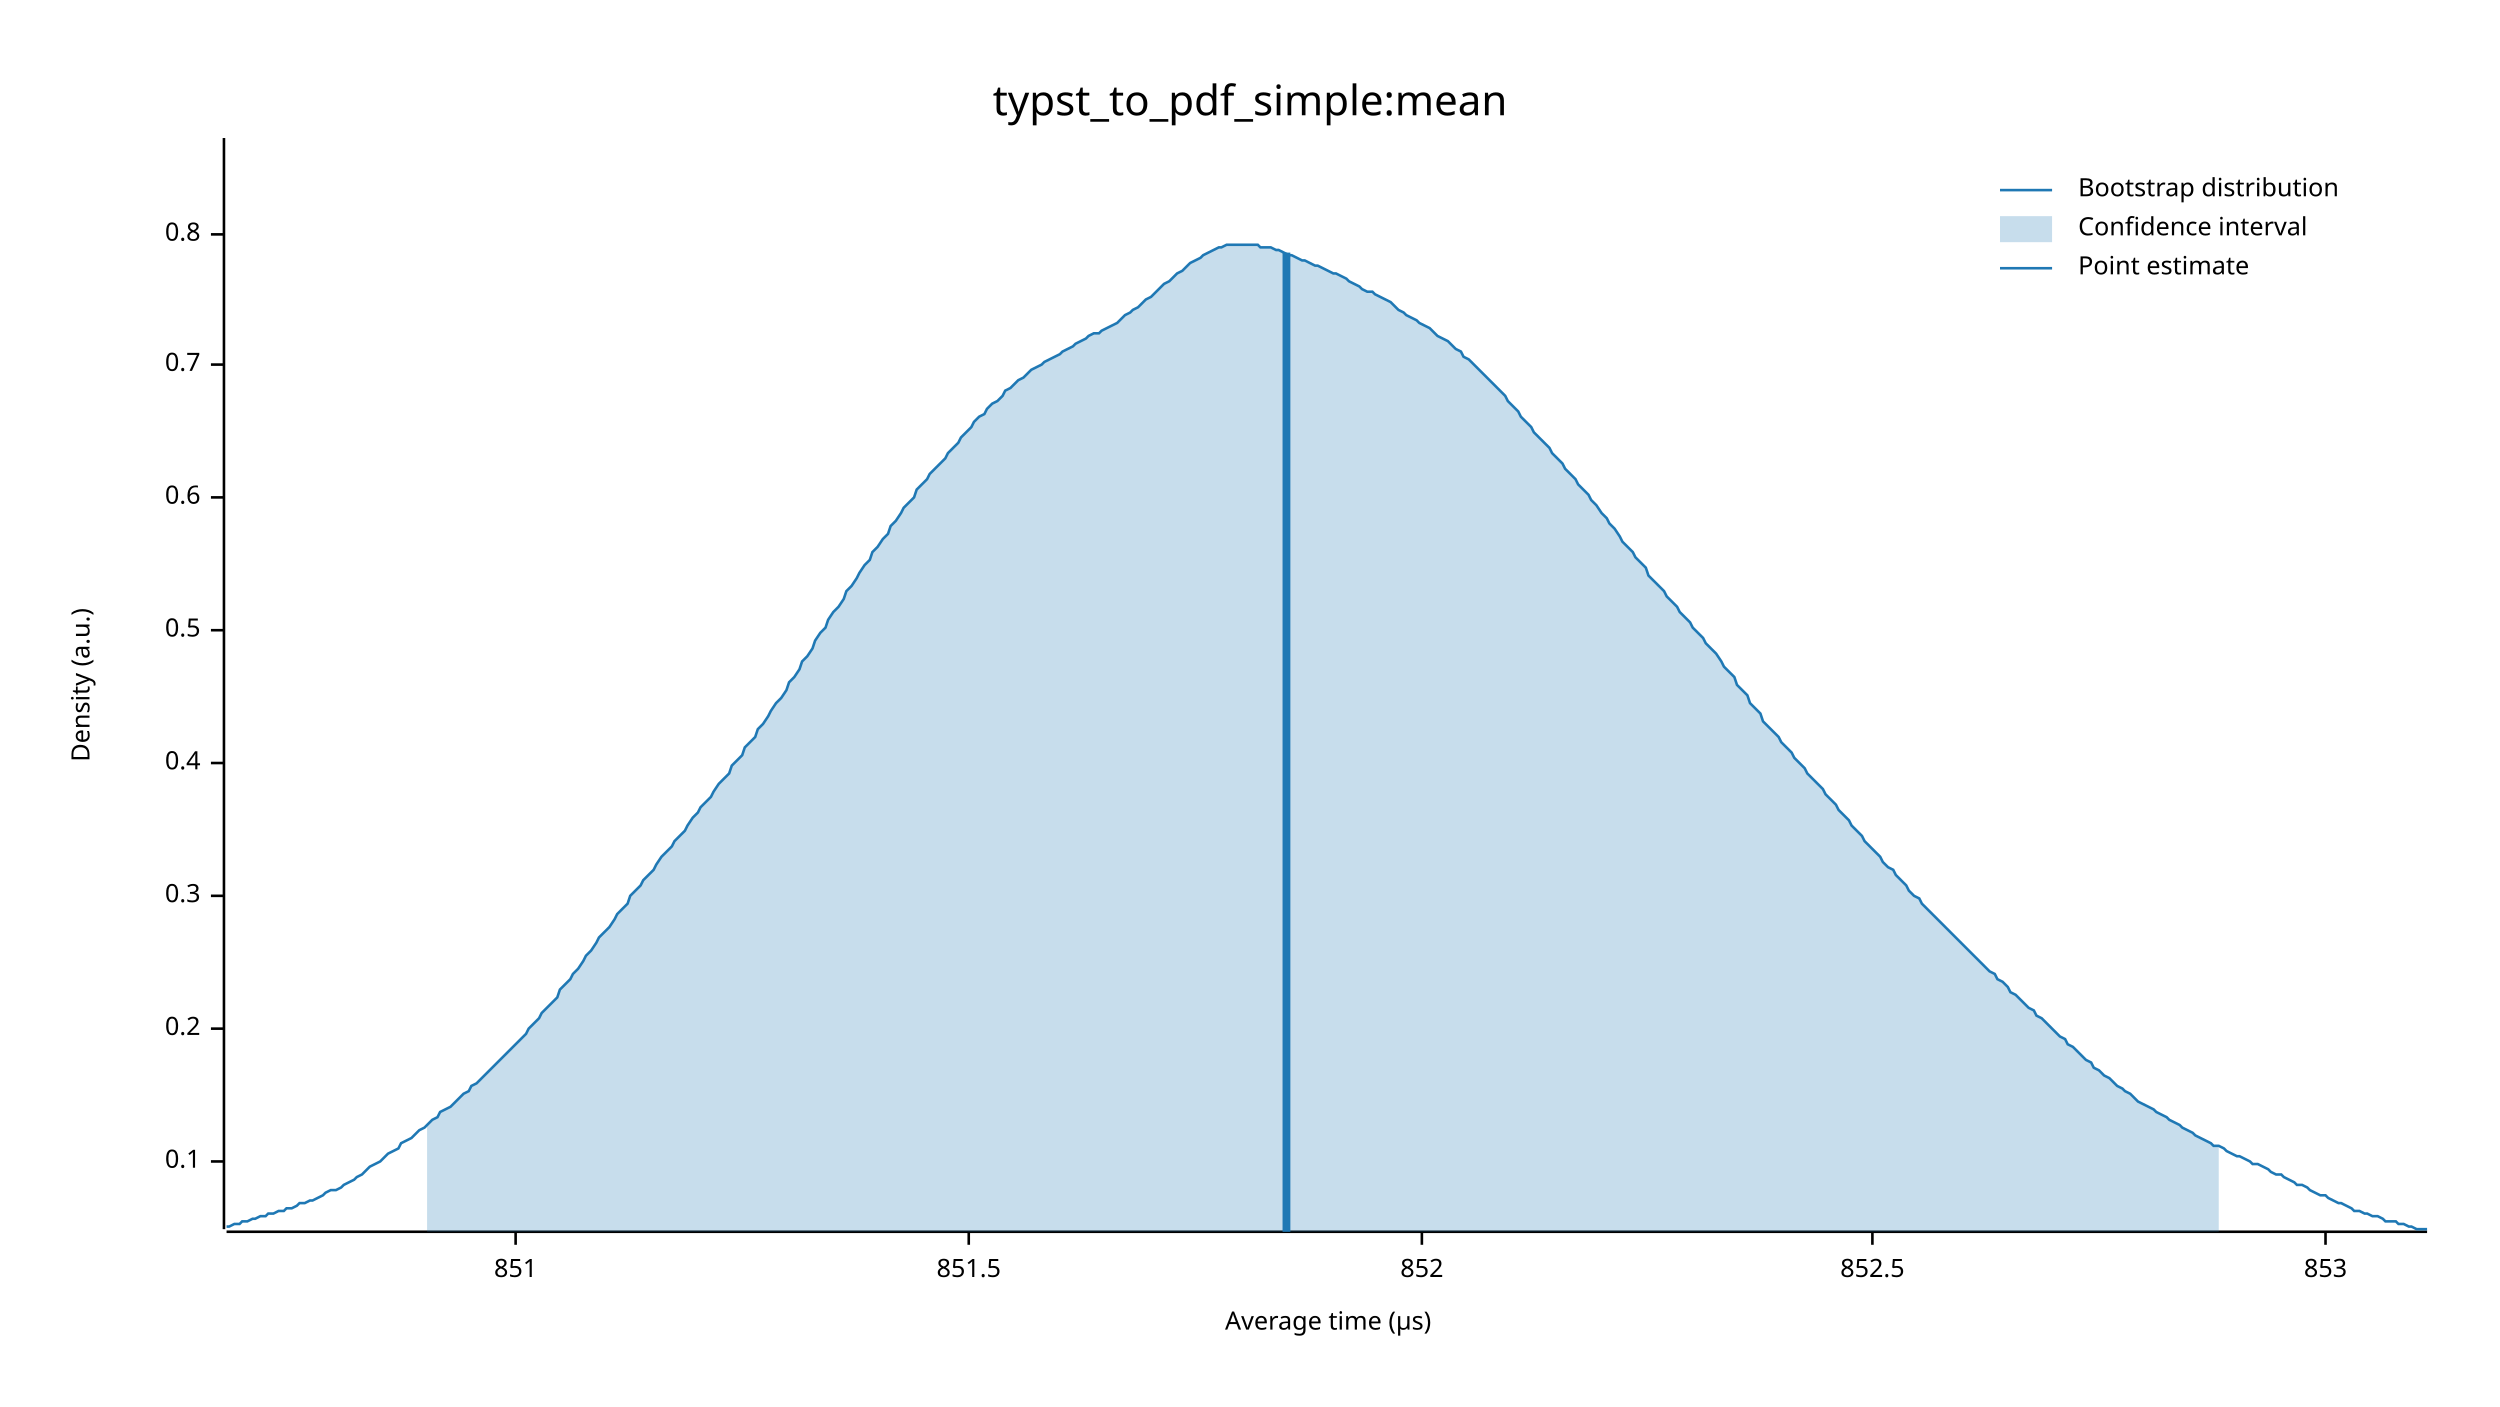
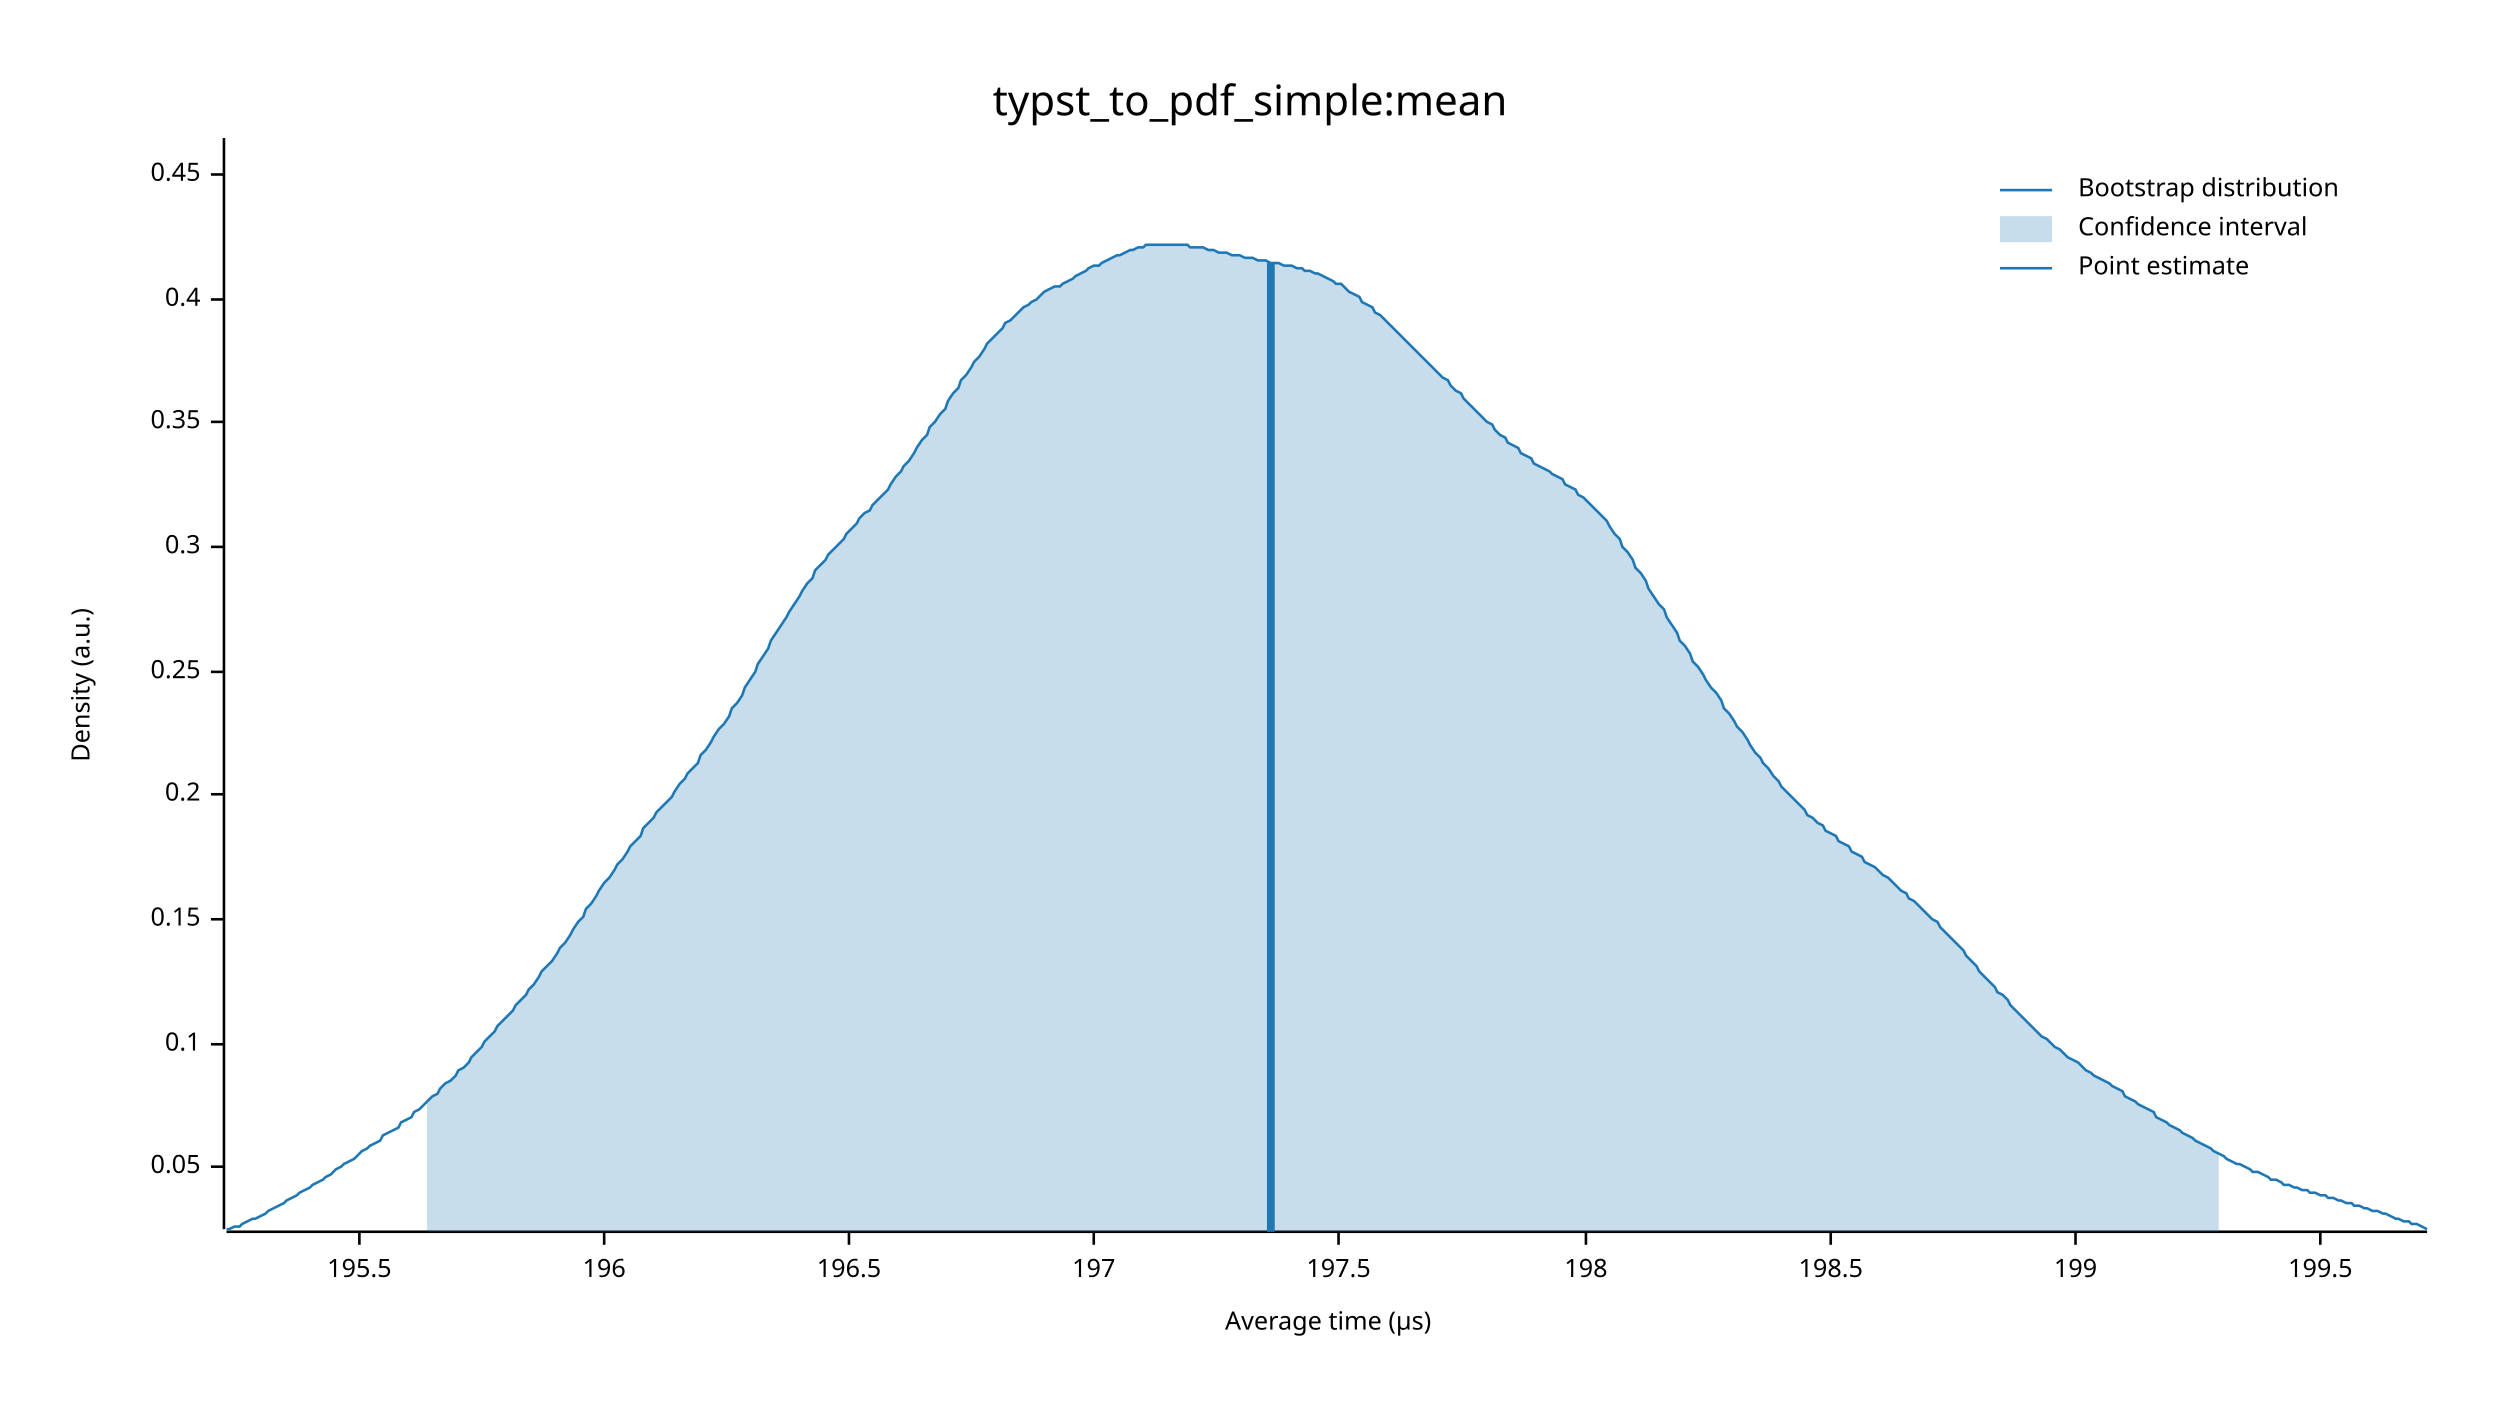
<svg xmlns="http://www.w3.org/2000/svg" width="960" height="540" viewBox="0 0 960 540">
  <text x="480" y="32" dy="0.76em" text-anchor="middle" font-family="sans-serif" font-size="16.129" opacity="1" fill="#000000">
typst_to_pdf_simple:mean
</text>
  <text x="27" y="263" dy="0.76em" text-anchor="middle" font-family="sans-serif" font-size="9.677" opacity="1" fill="#000000" transform="rotate(270, 27, 263)">
Density (a.u.)
</text>
  <text x="510" y="513" dy="-0.5ex" text-anchor="middle" font-family="sans-serif" font-size="9.677" opacity="1" fill="#000000">
Average time (µs)
</text>
  <polyline fill="none" opacity="1" stroke="#000000" stroke-width="1" points="86,53 86,472 " />
-   <text x="77" y="446" dy="0.5ex" text-anchor="end" font-family="sans-serif" font-size="9.677" opacity="1" fill="#000000">
+   <text x="77" y="448" dy="0.5ex" text-anchor="end" font-family="sans-serif" font-size="9.677" opacity="1" fill="#000000">
+ 0.05
+ </text>
+   <polyline fill="none" opacity="1" stroke="#000000" stroke-width="1" points="81,448 86,448 " />
+   <text x="77" y="401" dy="0.5ex" text-anchor="end" font-family="sans-serif" font-size="9.677" opacity="1" fill="#000000">
0.1
</text>
-   <polyline fill="none" opacity="1" stroke="#000000" stroke-width="1" points="81,446 86,446 " />
-   <text x="77" y="395" dy="0.5ex" text-anchor="end" font-family="sans-serif" font-size="9.677" opacity="1" fill="#000000">
+   <polyline fill="none" opacity="1" stroke="#000000" stroke-width="1" points="81,401 86,401 " />
+   <text x="77" y="353" dy="0.5ex" text-anchor="end" font-family="sans-serif" font-size="9.677" opacity="1" fill="#000000">
+ 0.15
+ </text>
+   <polyline fill="none" opacity="1" stroke="#000000" stroke-width="1" points="81,353 86,353 " />
+   <text x="77" y="305" dy="0.5ex" text-anchor="end" font-family="sans-serif" font-size="9.677" opacity="1" fill="#000000">
0.2
</text>
-   <polyline fill="none" opacity="1" stroke="#000000" stroke-width="1" points="81,395 86,395 " />
-   <text x="77" y="344" dy="0.5ex" text-anchor="end" font-family="sans-serif" font-size="9.677" opacity="1" fill="#000000">
+   <polyline fill="none" opacity="1" stroke="#000000" stroke-width="1" points="81,305 86,305 " />
+   <text x="77" y="258" dy="0.5ex" text-anchor="end" font-family="sans-serif" font-size="9.677" opacity="1" fill="#000000">
+ 0.25
+ </text>
+   <polyline fill="none" opacity="1" stroke="#000000" stroke-width="1" points="81,258 86,258 " />
+   <text x="77" y="210" dy="0.5ex" text-anchor="end" font-family="sans-serif" font-size="9.677" opacity="1" fill="#000000">
0.3
</text>
-   <polyline fill="none" opacity="1" stroke="#000000" stroke-width="1" points="81,344 86,344 " />
-   <text x="77" y="293" dy="0.5ex" text-anchor="end" font-family="sans-serif" font-size="9.677" opacity="1" fill="#000000">
+   <polyline fill="none" opacity="1" stroke="#000000" stroke-width="1" points="81,210 86,210 " />
+   <text x="77" y="162" dy="0.5ex" text-anchor="end" font-family="sans-serif" font-size="9.677" opacity="1" fill="#000000">
+ 0.35
+ </text>
+   <polyline fill="none" opacity="1" stroke="#000000" stroke-width="1" points="81,162 86,162 " />
+   <text x="77" y="115" dy="0.5ex" text-anchor="end" font-family="sans-serif" font-size="9.677" opacity="1" fill="#000000">
0.4
</text>
-   <polyline fill="none" opacity="1" stroke="#000000" stroke-width="1" points="81,293 86,293 " />
-   <text x="77" y="242" dy="0.5ex" text-anchor="end" font-family="sans-serif" font-size="9.677" opacity="1" fill="#000000">
- 0.5
+   <polyline fill="none" opacity="1" stroke="#000000" stroke-width="1" points="81,115 86,115 " />
+   <text x="77" y="67" dy="0.5ex" text-anchor="end" font-family="sans-serif" font-size="9.677" opacity="1" fill="#000000">
+ 0.45
</text>
-   <polyline fill="none" opacity="1" stroke="#000000" stroke-width="1" points="81,242 86,242 " />
-   <text x="77" y="191" dy="0.5ex" text-anchor="end" font-family="sans-serif" font-size="9.677" opacity="1" fill="#000000">
- 0.6
+   <polyline fill="none" opacity="1" stroke="#000000" stroke-width="1" points="81,67 86,67 " />
+   <polyline fill="none" opacity="1" stroke="#000000" stroke-width="1" points="87,473 932,473 " />
+   <text x="138" y="483" dy="0.76em" text-anchor="middle" font-family="sans-serif" font-size="9.677" opacity="1" fill="#000000">
+ 195.5
</text>
-   <polyline fill="none" opacity="1" stroke="#000000" stroke-width="1" points="81,191 86,191 " />
-   <text x="77" y="140" dy="0.5ex" text-anchor="end" font-family="sans-serif" font-size="9.677" opacity="1" fill="#000000">
- 0.7
+   <polyline fill="none" opacity="1" stroke="#000000" stroke-width="1" points="138,473 138,478 " />
+   <text x="232" y="483" dy="0.76em" text-anchor="middle" font-family="sans-serif" font-size="9.677" opacity="1" fill="#000000">
+ 196
</text>
-   <polyline fill="none" opacity="1" stroke="#000000" stroke-width="1" points="81,140 86,140 " />
-   <text x="77" y="90" dy="0.5ex" text-anchor="end" font-family="sans-serif" font-size="9.677" opacity="1" fill="#000000">
- 0.8
+   <polyline fill="none" opacity="1" stroke="#000000" stroke-width="1" points="232,473 232,478 " />
+   <text x="326" y="483" dy="0.76em" text-anchor="middle" font-family="sans-serif" font-size="9.677" opacity="1" fill="#000000">
+ 196.5
</text>
-   <polyline fill="none" opacity="1" stroke="#000000" stroke-width="1" points="81,90 86,90 " />
-   <polyline fill="none" opacity="1" stroke="#000000" stroke-width="1" points="87,473 932,473 " />
-   <text x="198" y="483" dy="0.76em" text-anchor="middle" font-family="sans-serif" font-size="9.677" opacity="1" fill="#000000">
- 851
+   <polyline fill="none" opacity="1" stroke="#000000" stroke-width="1" points="326,473 326,478 " />
+   <text x="420" y="483" dy="0.76em" text-anchor="middle" font-family="sans-serif" font-size="9.677" opacity="1" fill="#000000">
+ 197
</text>
-   <polyline fill="none" opacity="1" stroke="#000000" stroke-width="1" points="198,473 198,478 " />
-   <text x="372" y="483" dy="0.76em" text-anchor="middle" font-family="sans-serif" font-size="9.677" opacity="1" fill="#000000">
- 851.5
+   <polyline fill="none" opacity="1" stroke="#000000" stroke-width="1" points="420,473 420,478 " />
+   <text x="514" y="483" dy="0.76em" text-anchor="middle" font-family="sans-serif" font-size="9.677" opacity="1" fill="#000000">
+ 197.5
</text>
-   <polyline fill="none" opacity="1" stroke="#000000" stroke-width="1" points="372,473 372,478 " />
-   <text x="546" y="483" dy="0.76em" text-anchor="middle" font-family="sans-serif" font-size="9.677" opacity="1" fill="#000000">
- 852
+   <polyline fill="none" opacity="1" stroke="#000000" stroke-width="1" points="514,473 514,478 " />
+   <text x="609" y="483" dy="0.76em" text-anchor="middle" font-family="sans-serif" font-size="9.677" opacity="1" fill="#000000">
+ 198
</text>
-   <polyline fill="none" opacity="1" stroke="#000000" stroke-width="1" points="546,473 546,478 " />
-   <text x="719" y="483" dy="0.76em" text-anchor="middle" font-family="sans-serif" font-size="9.677" opacity="1" fill="#000000">
- 852.5
+   <polyline fill="none" opacity="1" stroke="#000000" stroke-width="1" points="609,473 609,478 " />
+   <text x="703" y="483" dy="0.76em" text-anchor="middle" font-family="sans-serif" font-size="9.677" opacity="1" fill="#000000">
+ 198.5
</text>
-   <polyline fill="none" opacity="1" stroke="#000000" stroke-width="1" points="719,473 719,478 " />
-   <text x="893" y="483" dy="0.76em" text-anchor="middle" font-family="sans-serif" font-size="9.677" opacity="1" fill="#000000">
- 853
+   <polyline fill="none" opacity="1" stroke="#000000" stroke-width="1" points="703,473 703,478 " />
+   <text x="797" y="483" dy="0.76em" text-anchor="middle" font-family="sans-serif" font-size="9.677" opacity="1" fill="#000000">
+ 199
</text>
-   <polyline fill="none" opacity="1" stroke="#000000" stroke-width="1" points="893,473 893,478 " />
-   <polyline fill="none" opacity="1" stroke="#1F78B4" stroke-width="1" points="87,471 88,471 90,470 92,470 93,469 95,469 97,468 98,468 100,467 102,467 103,466 105,466 107,465 109,465 110,464 112,464 114,463 115,462 117,462 119,461 120,461 122,460 124,459 125,458 127,457 129,457 131,456 132,455 134,454 136,453 137,452 139,451 141,449 142,448 144,447 146,446 147,445 149,443 151,442 153,441 154,439 156,438 158,437 159,436 161,434 163,433 164,432 166,430 168,429 169,427 171,426 173,425 175,423 176,422 178,420 180,419 181,417 183,416 185,414 186,413 188,411 190,409 191,408 193,406 195,404 197,402 198,401 200,399 202,397 203,395 205,393 207,391 208,389 210,387 212,385 214,383 215,380 217,378 219,376 220,374 222,372 224,369 225,367 227,365 229,362 230,360 232,358 234,356 236,353 237,351 239,349 241,347 242,344 244,342 246,340 247,338 249,336 251,334 252,332 254,329 256,327 258,325 259,323 261,321 263,319 264,317 266,314 268,312 269,310 271,308 273,306 274,304 276,301 278,299 280,297 281,294 283,292 285,290 286,287 288,285 290,283 291,280 293,278 295,275 296,273 298,270 300,268 302,265 303,262 305,260 307,257 308,254 310,252 312,249 313,246 315,243 317,241 318,238 320,235 322,233 324,230 325,227 327,225 329,222 330,220 332,217 334,215 335,212 337,210 339,207 341,205 342,202 344,200 346,197 347,195 349,193 351,191 352,188 354,186 356,184 357,182 359,180 361,178 363,176 364,174 366,172 368,170 369,168 371,166 373,164 374,162 376,160 378,159 379,157 381,155 383,154 385,152 386,150 388,149 390,147 391,146 393,145 395,143 396,142 398,141 400,140 401,139 403,138 405,137 407,136 408,135 410,134 412,133 413,132 415,131 417,130 418,129 420,128 422,128 423,127 425,126 427,125 429,124 430,123 432,121 434,120 435,119 437,118 439,116 440,115 442,114 444,112 445,111 447,109 449,108 451,106 452,105 454,104 456,102 457,101 459,100 461,99 462,98 464,97 466,96 468,95 469,95 471,94 473,94 474,94 476,94 478,94 479,94 481,94 483,94 484,95 486,95 488,95 490,96 491,96 493,97 495,98 496,98 498,99 500,100 501,100 503,101 505,102 506,102 508,103 510,104 512,105 513,105 515,106 517,107 518,108 520,109 522,110 523,111 525,112 527,112 528,113 530,114 532,115 534,116 535,117 537,119 539,120 540,121 542,122 544,123 545,124 547,125 549,126 550,127 552,129 554,130 556,131 557,132 559,134 561,135 562,137 564,138 566,140 567,141 569,143 571,145 573,147 574,148 576,150 578,152 579,154 581,156 583,158 584,160 586,162 588,164 589,166 591,168 593,170 595,172 596,174 598,176 600,178 601,180 603,182 605,184 606,186 608,188 610,190 611,192 613,194 615,197 617,199 618,201 620,203 622,206 623,208 625,210 627,212 628,214 630,216 632,218 633,221 635,223 637,225 639,227 640,229 642,231 644,233 645,235 647,237 649,239 650,241 652,243 654,245 655,247 657,249 659,251 661,254 662,256 664,258 666,260 667,263 669,265 671,267 672,270 674,272 676,274 677,277 679,279 681,281 683,283 684,285 686,287 688,289 689,291 691,293 693,295 694,297 696,299 698,301 700,303 701,305 703,307 705,309 706,311 708,313 710,315 711,317 713,319 715,321 716,323 718,325 720,327 722,329 723,331 725,333 727,334 728,336 730,338 732,340 733,342 735,344 737,345 738,347 740,349 742,351 744,353 745,354 747,356 749,358 750,359 752,361 754,363 755,364 757,366 759,368 760,369 762,371 764,373 766,374 767,376 769,377 771,379 772,381 774,382 776,384 777,385 779,387 781,388 782,390 784,391 786,393 788,395 789,396 791,398 793,399 794,401 796,402 798,404 799,405 801,407 803,408 804,410 806,411 808,413 810,414 811,415 813,417 815,418 816,419 818,420 820,422 821,423 823,424 825,425 827,426 828,427 830,428 832,429 833,430 835,431 837,432 838,433 840,434 842,435 843,436 845,437 847,438 849,439 850,440 852,440 854,441 855,442 857,443 859,444 860,444 862,445 864,446 865,447 867,447 869,448 871,449 872,450 874,451 876,451 877,452 879,453 881,454 882,455 884,455 886,456 887,457 889,458 891,459 893,459 894,460 896,461 898,462 899,462 901,463 903,464 904,465 906,465 908,466 909,466 911,467 913,467 915,468 916,469 918,469 920,469 921,470 923,470 925,471 926,471 928,472 930,472 932,472 " />
-   <polygon opacity="0.25" fill="#1F78B4" points="164,432 166,430 168,429 169,427 171,426 173,425 175,423 176,422 178,420 180,419 181,417 183,416 185,414 186,413 188,411 190,409 191,408 193,406 195,404 197,402 198,401 200,399 202,397 203,395 205,393 207,391 208,389 210,387 212,385 214,383 215,380 217,378 219,376 220,374 222,372 224,369 225,367 227,365 229,362 230,360 232,358 234,356 236,353 237,351 239,349 241,347 242,344 244,342 246,340 247,338 249,336 251,334 252,332 254,329 256,327 258,325 259,323 261,321 263,319 264,317 266,314 268,312 269,310 271,308 273,306 274,304 276,301 278,299 280,297 281,294 283,292 285,290 286,287 288,285 290,283 291,280 293,278 295,275 296,273 298,270 300,268 302,265 303,262 305,260 307,257 308,254 310,252 312,249 313,246 315,243 317,241 318,238 320,235 322,233 324,230 325,227 327,225 329,222 330,220 332,217 334,215 335,212 337,210 339,207 341,205 342,202 344,200 346,197 347,195 349,193 351,191 352,188 354,186 356,184 357,182 359,180 361,178 363,176 364,174 366,172 368,170 369,168 371,166 373,164 374,162 376,160 378,159 379,157 381,155 383,154 385,152 386,150 388,149 390,147 391,146 393,145 395,143 396,142 398,141 400,140 401,139 403,138 405,137 407,136 408,135 410,134 412,133 413,132 415,131 417,130 418,129 420,128 422,128 423,127 425,126 427,125 429,124 430,123 432,121 434,120 435,119 437,118 439,116 440,115 442,114 444,112 445,111 447,109 449,108 451,106 452,105 454,104 456,102 457,101 459,100 461,99 462,98 464,97 466,96 468,95 469,95 471,94 473,94 474,94 476,94 478,94 479,94 481,94 483,94 484,95 486,95 488,95 490,96 491,96 493,97 495,98 496,98 498,99 500,100 501,100 503,101 505,102 506,102 508,103 510,104 512,105 513,105 515,106 517,107 518,108 520,109 522,110 523,111 525,112 527,112 528,113 530,114 532,115 534,116 535,117 537,119 539,120 540,121 542,122 544,123 545,124 547,125 549,126 550,127 552,129 554,130 556,131 557,132 559,134 561,135 562,137 564,138 566,140 567,141 569,143 571,145 573,147 574,148 576,150 578,152 579,154 581,156 583,158 584,160 586,162 588,164 589,166 591,168 593,170 595,172 596,174 598,176 600,178 601,180 603,182 605,184 606,186 608,188 610,190 611,192 613,194 615,197 617,199 618,201 620,203 622,206 623,208 625,210 627,212 628,214 630,216 632,218 633,221 635,223 637,225 639,227 640,229 642,231 644,233 645,235 647,237 649,239 650,241 652,243 654,245 655,247 657,249 659,251 661,254 662,256 664,258 666,260 667,263 669,265 671,267 672,270 674,272 676,274 677,277 679,279 681,281 683,283 684,285 686,287 688,289 689,291 691,293 693,295 694,297 696,299 698,301 700,303 701,305 703,307 705,309 706,311 708,313 710,315 711,317 713,319 715,321 716,323 718,325 720,327 722,329 723,331 725,333 727,334 728,336 730,338 732,340 733,342 735,344 737,345 738,347 740,349 742,351 744,353 745,354 747,356 749,358 750,359 752,361 754,363 755,364 757,366 759,368 760,369 762,371 764,373 766,374 767,376 769,377 771,379 772,381 774,382 776,384 777,385 779,387 781,388 782,390 784,391 786,393 788,395 789,396 791,398 793,399 794,401 796,402 798,404 799,405 801,407 803,408 804,410 806,411 808,413 810,414 811,415 813,417 815,418 816,419 818,420 820,422 821,423 823,424 825,425 827,426 828,427 830,428 832,429 833,430 835,431 837,432 838,433 840,434 842,435 843,436 845,437 847,438 849,439 850,440 852,440 852,473 164,473 " />
-   <polyline fill="none" opacity="1" stroke="#1F78B4" stroke-width="3" points="494,473 494,97 " />
+   <polyline fill="none" opacity="1" stroke="#000000" stroke-width="1" points="797,473 797,478 " />
+   <text x="891" y="483" dy="0.76em" text-anchor="middle" font-family="sans-serif" font-size="9.677" opacity="1" fill="#000000">
+ 199.5
+ </text>
+   <polyline fill="none" opacity="1" stroke="#000000" stroke-width="1" points="891,473 891,478 " />
+   <polyline fill="none" opacity="1" stroke="#1F78B4" stroke-width="1" points="87,472 88,472 90,471 92,471 93,470 95,469 97,468 98,468 100,467 102,466 103,465 105,464 107,463 109,462 110,461 112,460 114,459 115,458 117,457 119,456 120,455 122,454 124,453 125,452 127,451 129,449 131,448 132,447 134,446 136,445 137,444 139,442 141,441 142,440 144,439 146,438 147,436 149,435 151,434 153,433 154,431 156,430 158,429 159,427 161,426 163,424 164,423 166,421 168,420 169,418 171,416 173,415 175,413 176,411 178,410 180,408 181,406 183,404 185,402 186,400 188,398 190,396 191,394 193,392 195,390 197,388 198,386 200,384 202,382 203,380 205,378 207,375 208,373 210,371 212,369 214,366 215,364 217,362 219,359 220,357 222,354 224,352 225,349 227,347 229,344 230,342 232,339 234,337 236,334 237,332 239,330 241,327 242,325 244,323 246,321 247,318 249,316 251,314 252,312 254,310 256,308 258,306 259,304 261,301 263,299 264,297 266,295 268,293 269,290 271,288 273,285 274,283 276,280 278,278 280,275 281,272 283,270 285,267 286,264 288,261 290,258 291,255 293,252 295,249 296,246 298,243 300,240 302,237 303,235 305,232 307,229 308,227 310,224 312,222 313,219 315,217 317,215 318,213 320,211 322,209 324,207 325,205 327,203 329,201 330,199 332,197 334,196 335,194 337,192 339,190 341,188 342,186 344,183 346,181 347,179 349,177 351,174 352,172 354,169 356,167 357,164 359,162 361,159 363,157 364,154 366,151 368,149 369,146 371,144 373,141 374,139 376,137 378,134 379,132 381,130 383,128 385,126 386,124 388,123 390,121 391,120 393,118 395,117 396,116 398,115 400,113 401,112 403,111 405,110 407,110 408,109 410,108 412,107 413,106 415,105 417,104 418,103 420,102 422,102 423,101 425,100 427,99 429,98 430,98 432,97 434,96 435,96 437,95 439,95 440,94 442,94 444,94 445,94 447,94 449,94 451,94 452,94 454,94 456,94 457,95 459,95 461,95 462,95 464,96 466,96 468,97 469,97 471,97 473,98 474,98 476,98 478,99 479,99 481,99 483,100 484,100 486,100 488,101 490,101 491,101 493,102 495,102 496,102 498,103 500,103 501,104 503,104 505,105 506,105 508,106 510,107 512,108 513,109 515,109 517,111 518,112 520,113 522,114 523,116 525,117 527,118 528,120 530,121 532,123 534,125 535,126 537,128 539,130 540,131 542,133 544,135 545,136 547,138 549,140 550,141 552,143 554,145 556,146 557,148 559,150 561,151 562,153 564,155 566,157 567,158 569,160 571,162 573,163 574,165 576,167 578,168 579,170 581,171 583,172 584,174 586,175 588,176 589,178 591,179 593,180 595,181 596,182 598,183 600,184 601,186 603,187 605,188 606,190 608,191 610,193 611,194 613,196 615,198 617,200 618,202 620,205 622,207 623,210 625,212 627,215 628,218 630,220 632,223 633,226 635,229 637,232 639,234 640,237 642,240 644,243 645,246 647,248 649,251 650,254 652,256 654,259 655,261 657,264 659,266 661,269 662,272 664,274 666,277 667,279 669,281 671,284 672,286 674,289 676,291 677,293 679,295 681,298 683,300 684,302 686,304 688,306 689,307 691,309 693,311 694,313 696,314 698,316 700,317 701,319 703,320 705,321 706,323 708,324 710,325 711,327 713,328 715,329 716,331 718,332 720,333 722,335 723,336 725,337 727,339 728,340 730,342 732,343 733,345 735,346 737,348 738,349 740,351 742,353 744,354 745,356 747,358 749,360 750,361 752,363 754,365 755,367 757,369 759,371 760,373 762,375 764,377 766,379 767,381 769,382 771,384 772,386 774,388 776,390 777,391 779,393 781,395 782,396 784,398 786,399 788,401 789,402 791,403 793,405 794,406 796,407 798,408 799,409 801,411 803,412 804,413 806,414 808,415 810,416 811,417 813,418 815,419 816,421 818,422 820,423 821,424 823,425 825,426 827,427 828,429 830,430 832,431 833,432 835,433 837,434 838,435 840,436 842,437 843,438 845,439 847,440 849,441 850,442 852,443 854,444 855,445 857,446 859,447 860,447 862,448 864,449 865,450 867,450 869,451 871,452 872,453 874,453 876,454 877,455 879,455 881,456 882,456 884,457 886,457 887,458 889,458 891,459 893,459 894,460 896,460 898,461 899,461 901,462 903,462 904,463 906,463 908,464 909,464 911,465 913,465 915,466 916,466 918,467 920,468 921,468 923,469 925,469 926,470 928,470 930,471 932,472 " />
+   <polygon opacity="0.25" fill="#1F78B4" points="164,423 166,421 168,420 169,418 171,416 173,415 175,413 176,411 178,410 180,408 181,406 183,404 185,402 186,400 188,398 190,396 191,394 193,392 195,390 197,388 198,386 200,384 202,382 203,380 205,378 207,375 208,373 210,371 212,369 214,366 215,364 217,362 219,359 220,357 222,354 224,352 225,349 227,347 229,344 230,342 232,339 234,337 236,334 237,332 239,330 241,327 242,325 244,323 246,321 247,318 249,316 251,314 252,312 254,310 256,308 258,306 259,304 261,301 263,299 264,297 266,295 268,293 269,290 271,288 273,285 274,283 276,280 278,278 280,275 281,272 283,270 285,267 286,264 288,261 290,258 291,255 293,252 295,249 296,246 298,243 300,240 302,237 303,235 305,232 307,229 308,227 310,224 312,222 313,219 315,217 317,215 318,213 320,211 322,209 324,207 325,205 327,203 329,201 330,199 332,197 334,196 335,194 337,192 339,190 341,188 342,186 344,183 346,181 347,179 349,177 351,174 352,172 354,169 356,167 357,164 359,162 361,159 363,157 364,154 366,151 368,149 369,146 371,144 373,141 374,139 376,137 378,134 379,132 381,130 383,128 385,126 386,124 388,123 390,121 391,120 393,118 395,117 396,116 398,115 400,113 401,112 403,111 405,110 407,110 408,109 410,108 412,107 413,106 415,105 417,104 418,103 420,102 422,102 423,101 425,100 427,99 429,98 430,98 432,97 434,96 435,96 437,95 439,95 440,94 442,94 444,94 445,94 447,94 449,94 451,94 452,94 454,94 456,94 457,95 459,95 461,95 462,95 464,96 466,96 468,97 469,97 471,97 473,98 474,98 476,98 478,99 479,99 481,99 483,100 484,100 486,100 488,101 490,101 491,101 493,102 495,102 496,102 498,103 500,103 501,104 503,104 505,105 506,105 508,106 510,107 512,108 513,109 515,109 517,111 518,112 520,113 522,114 523,116 525,117 527,118 528,120 530,121 532,123 534,125 535,126 537,128 539,130 540,131 542,133 544,135 545,136 547,138 549,140 550,141 552,143 554,145 556,146 557,148 559,150 561,151 562,153 564,155 566,157 567,158 569,160 571,162 573,163 574,165 576,167 578,168 579,170 581,171 583,172 584,174 586,175 588,176 589,178 591,179 593,180 595,181 596,182 598,183 600,184 601,186 603,187 605,188 606,190 608,191 610,193 611,194 613,196 615,198 617,200 618,202 620,205 622,207 623,210 625,212 627,215 628,218 630,220 632,223 633,226 635,229 637,232 639,234 640,237 642,240 644,243 645,246 647,248 649,251 650,254 652,256 654,259 655,261 657,264 659,266 661,269 662,272 664,274 666,277 667,279 669,281 671,284 672,286 674,289 676,291 677,293 679,295 681,298 683,300 684,302 686,304 688,306 689,307 691,309 693,311 694,313 696,314 698,316 700,317 701,319 703,320 705,321 706,323 708,324 710,325 711,327 713,328 715,329 716,331 718,332 720,333 722,335 723,336 725,337 727,339 728,340 730,342 732,343 733,345 735,346 737,348 738,349 740,351 742,353 744,354 745,356 747,358 749,360 750,361 752,363 754,365 755,367 757,369 759,371 760,373 762,375 764,377 766,379 767,381 769,382 771,384 772,386 774,388 776,390 777,391 779,393 781,395 782,396 784,398 786,399 788,401 789,402 791,403 793,405 794,406 796,407 798,408 799,409 801,411 803,412 804,413 806,414 808,415 810,416 811,417 813,418 815,419 816,421 818,422 820,423 821,424 823,425 825,426 827,427 828,429 830,430 832,431 833,432 835,433 837,434 838,435 840,436 842,437 843,438 845,439 847,440 849,441 850,442 852,443 852,473 164,473 " />
+   <polyline fill="none" opacity="1" stroke="#1F78B4" stroke-width="3" points="488,473 488,101 " />
  <text x="798" y="68" dy="0.76em" text-anchor="start" font-family="sans-serif" font-size="9.677" opacity="1" fill="#000000">
Bootstrap distribution
</text>
  <text x="798" y="83" dy="0.76em" text-anchor="start" font-family="sans-serif" font-size="9.677" opacity="1" fill="#000000">
Confidence interval
</text>
  <text x="798" y="98" dy="0.76em" text-anchor="start" font-family="sans-serif" font-size="9.677" opacity="1" fill="#000000">
Point estimate
</text>
  <polyline fill="none" opacity="1" stroke="#1F78B4" stroke-width="1" points="768,73 788,73 " />
  <rect x="768" y="83" width="20" height="10" opacity="0.25" fill="#1F78B4" stroke="none" />
  <polyline fill="none" opacity="1" stroke="#1F78B4" stroke-width="1" points="768,103 788,103 " />
</svg>
